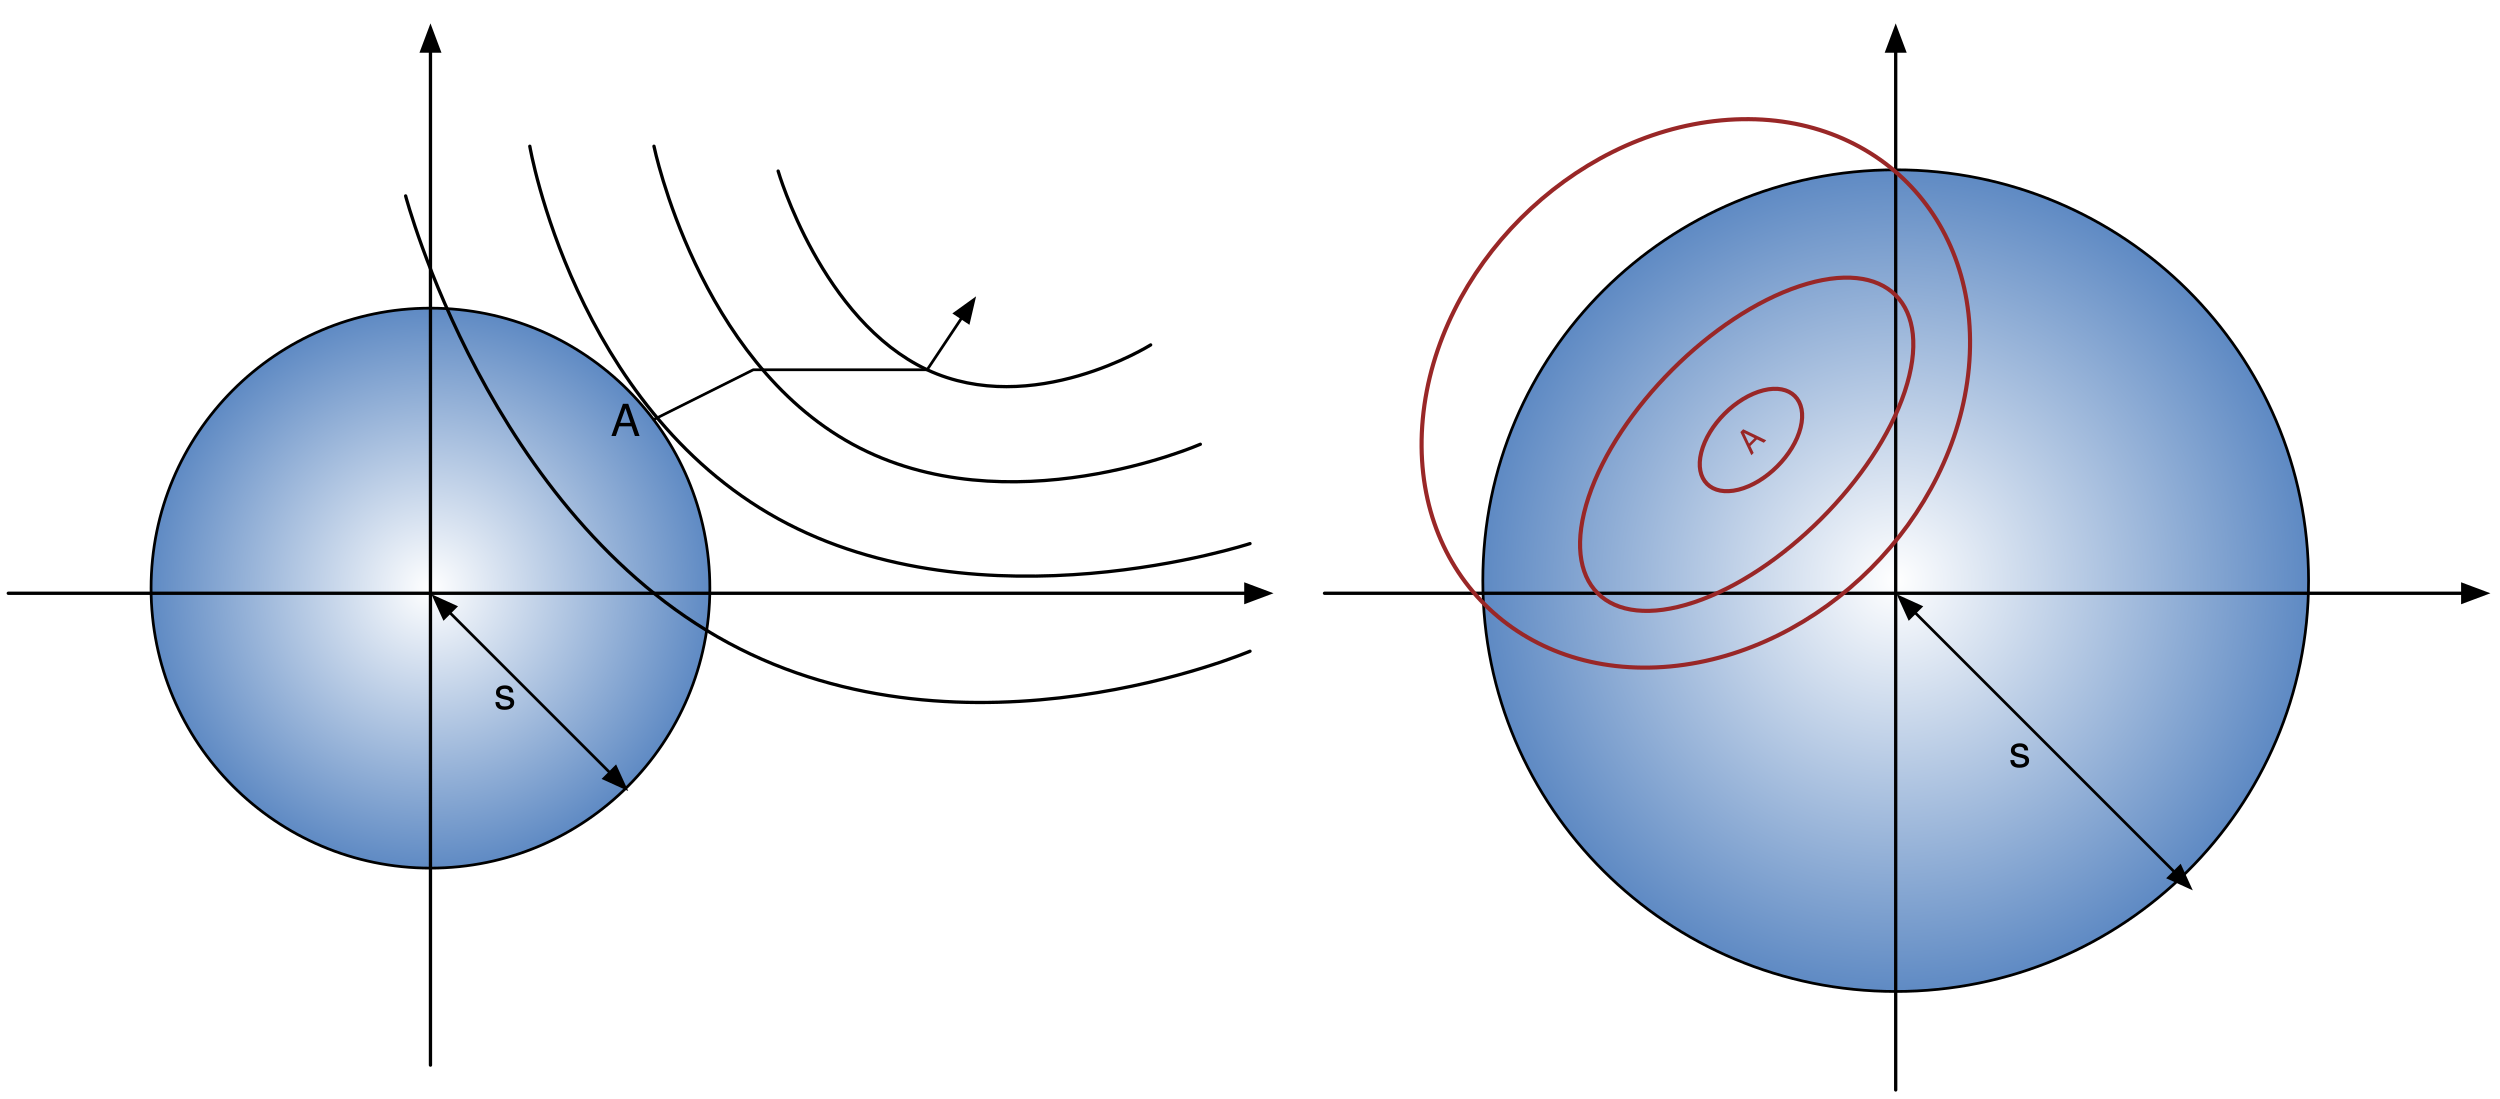
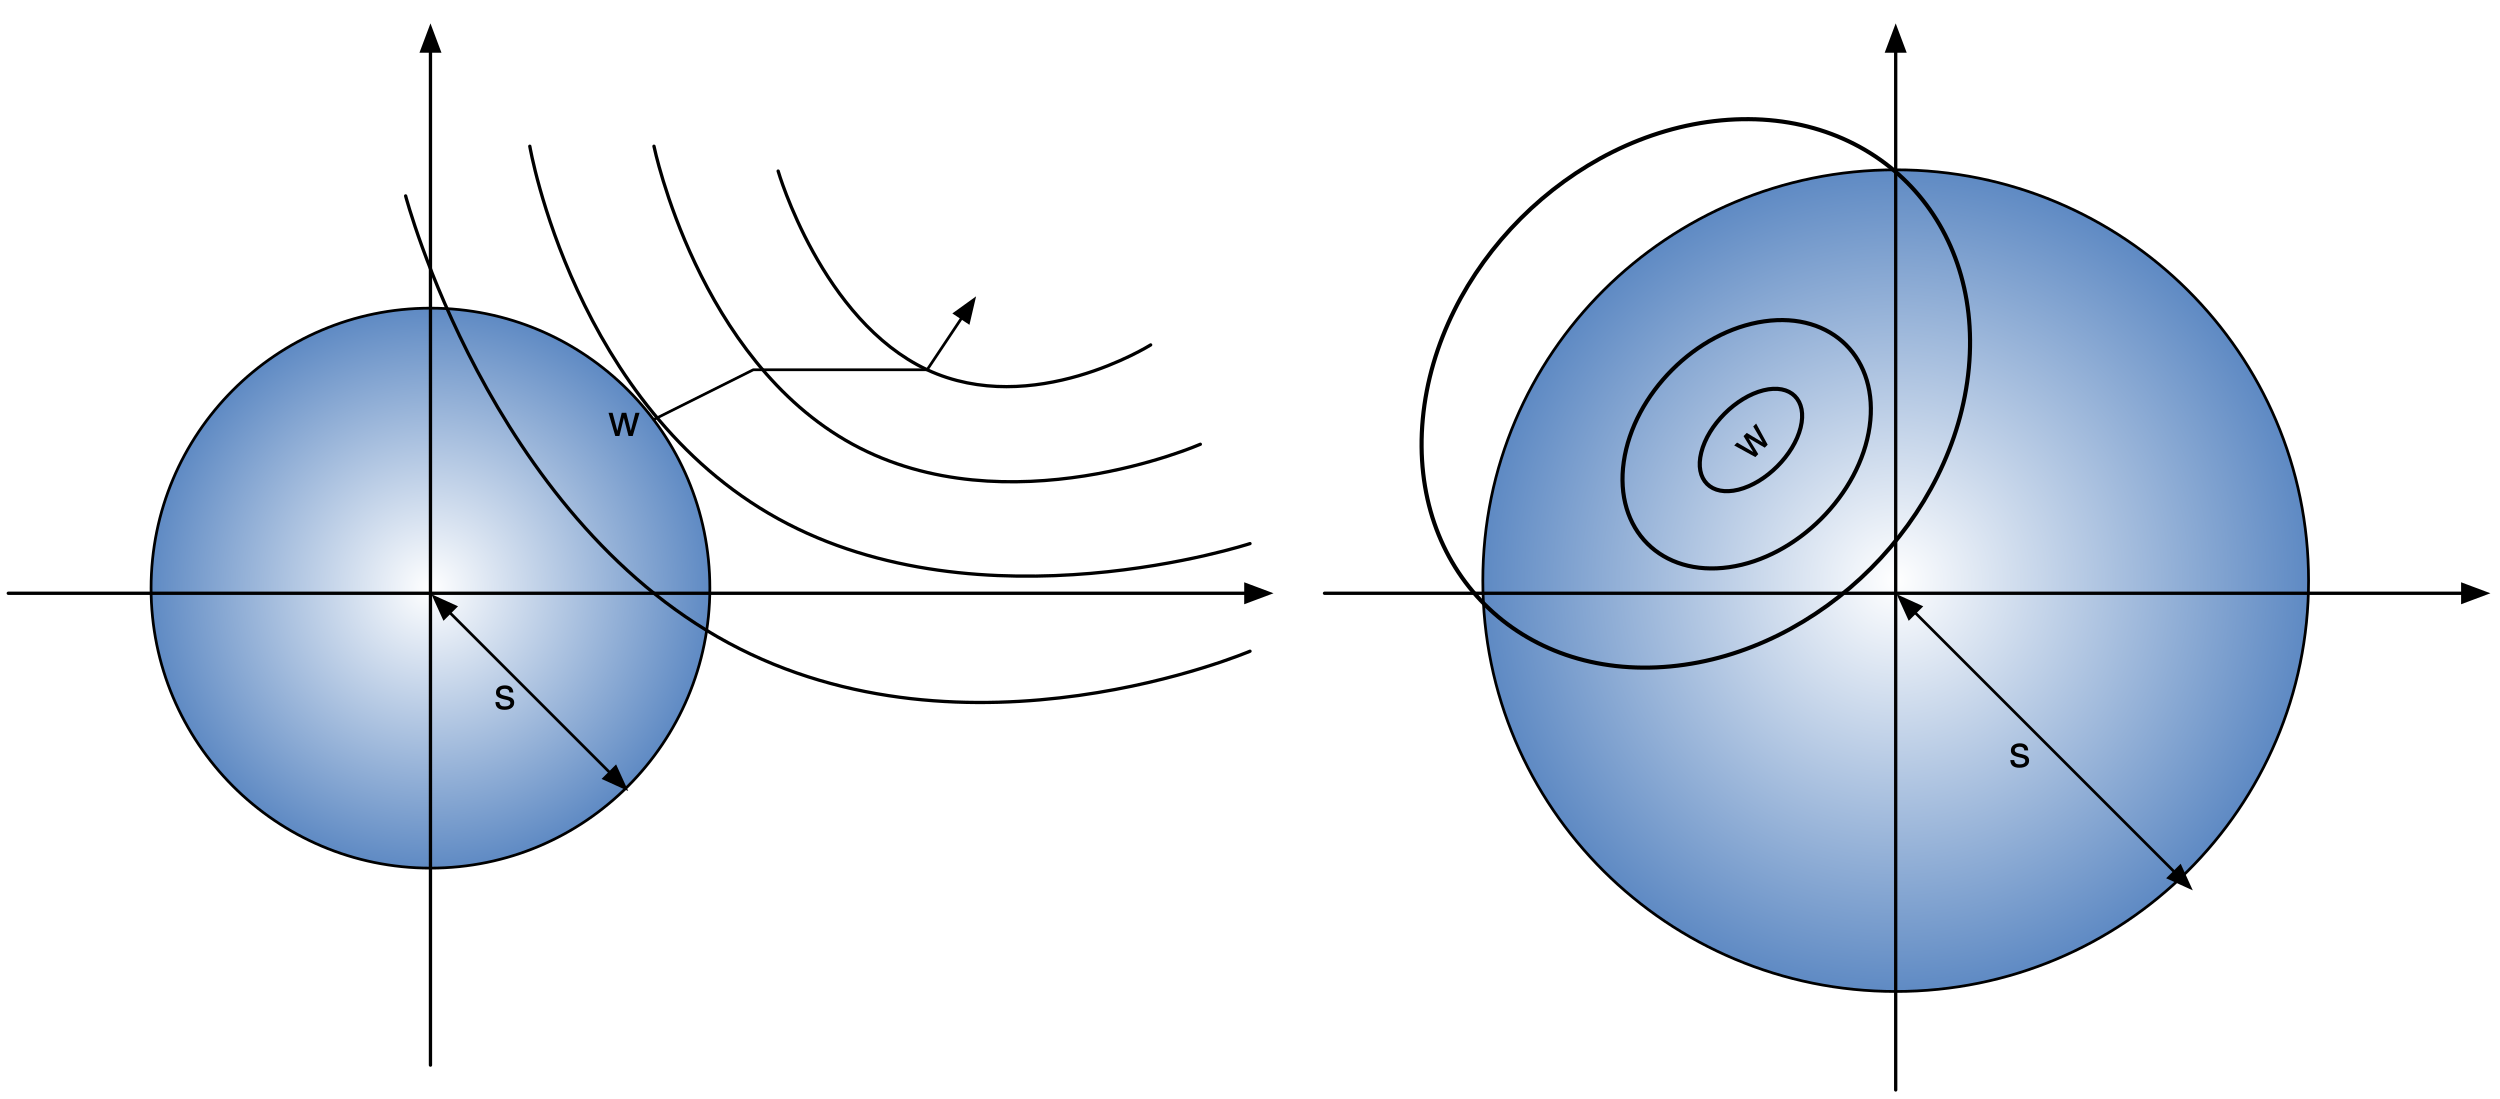
<svg xmlns="http://www.w3.org/2000/svg" xmlns:xlink="http://www.w3.org/1999/xlink" version="1.1" viewBox="51 118 906 398" width="906pt" height="398pt">
  <defs>
    <radialGradient cx="0" cy="0" r="1" id="Gradient" gradientUnits="userSpaceOnUse">
      <stop offset="0" stop-color="white" />
      <stop offset="1" stop-color="#1d5aab" />
    </radialGradient>
    <radialGradient id="Obj_Gradient" xlink:href="#Gradient" gradientTransform="translate(207 331.1428) scale(143.3411)" />
    <marker orient="auto" overflow="visible" markerUnits="strokeWidth" id="FilledArrow_Marker" viewBox="-1 -4 9 8" markerWidth="9" markerHeight="8" color="black">
      <g>
        <path d="M 6.933 0 L 0 -2.6 L 0 2.6 Z" fill="currentColor" stroke="currentColor" stroke-width="1" />
      </g>
    </marker>
    <marker orient="auto" overflow="visible" markerUnits="strokeWidth" id="FilledArrow_Marker_2" viewBox="-1 -4 10 8" markerWidth="10" markerHeight="8" color="black">
      <g>
        <path d="M 8 0 L 0 -3 L 0 3 Z" fill="currentColor" stroke="currentColor" stroke-width="1" />
      </g>
    </marker>
    <marker orient="auto" overflow="visible" markerUnits="strokeWidth" id="FilledArrow_Marker_3" viewBox="-9 -4 10 8" markerWidth="10" markerHeight="8" color="black">
      <g>
        <path d="M -8 0 L 0 3 L 0 -3 Z" fill="currentColor" stroke="currentColor" stroke-width="1" />
      </g>
    </marker>
    <font-face font-family="Helvetica Neue" font-size="16" panose-1="2 0 5 3 0 0 0 2 0 4" units-per-em="1000" underline-position="-100" underline-thickness="50" slope="0" x-height="517" cap-height="714" ascent="951.996" descent="-212.997" font-weight="500">
      <font-face-src>
        <font-face-name name="HelveticaNeue" />
      </font-face-src>
    </font-face>
    <radialGradient id="Obj_Gradient_2" xlink:href="#Gradient" gradientTransform="translate(738 328.4247) scale(211.0785)" />
-     <font-face font-family="Helvetica" font-size="12" units-per-em="1000" underline-position="-75.684" underline-thickness="49.316" slope="0" x-height="522.949" cap-height="717.285" ascent="770.02" descent="-229.98" font-weight="500">
+     <font-face font-family="Helvetica" font-size="16" units-per-em="1000" underline-position="-75.684" underline-thickness="49.316" slope="0" x-height="522.949" cap-height="717.285" ascent="770.02" descent="-229.98" font-weight="500">
      <font-face-src>
        <font-face-name name="Helvetica" />
      </font-face-src>
    </font-face>
  </defs>
  <g stroke="none" stroke-opacity="1" stroke-dasharray="none" fill="none" fill-opacity="1">
    <g>
      <ellipse cx="207" cy="331.143" rx="101.25" ry="101.465" fill="url(#Obj_Gradient)" />
      <ellipse cx="207" cy="331.143" rx="101.25" ry="101.465" stroke="black" stroke-linecap="round" stroke-linejoin="round" stroke-width="1" />
      <line x1="54" y1="333" x2="502.5" y2="333" marker-end="url(#FilledArrow_Marker)" stroke="black" stroke-linecap="round" stroke-linejoin="round" stroke-width="1.2" />
      <line x1="207" y1="504" x2="207" y2="136.5" marker-end="url(#FilledArrow_Marker)" stroke="black" stroke-linecap="round" stroke-linejoin="round" stroke-width="1.2" />
      <path d="M 243 171 C 243 171 259.057 265.204 333 306 C 406.943 346.796 504 315 504 315" stroke="black" stroke-linecap="round" stroke-linejoin="round" stroke-width="1.2" />
      <path d="M 288 171 C 288 171 303.906 248.403 360 279 C 416.094 309.597 486 279 486 279" stroke="black" stroke-linecap="round" stroke-linejoin="round" stroke-width="1.2" />
      <path d="M 333 180 C 333 180 348.754 234.152 387 252 C 425.246 269.848 468 243 468 243" stroke="black" stroke-linecap="round" stroke-linejoin="round" stroke-width="1.2" />
    </g>
    <g>
      <line x1="214" y1="340" x2="272" y2="398" marker-end="url(#FilledArrow_Marker_2)" marker-start="url(#FilledArrow_Marker_3)" stroke="black" stroke-linecap="round" stroke-linejoin="round" stroke-width="1" />
      <text transform="translate(230 360)" fill="black">
        <tspan font-family="Helvetica Neue" font-size="16" font-weight="500" x="0" y="15" textLength="8">s</tspan>
      </text>
      <path d="M 288 270 L 324 252 L 387 252 L 399.508 233.237" marker-end="url(#FilledArrow_Marker_2)" stroke="black" stroke-linecap="round" stroke-linejoin="round" stroke-width="1" />
    </g>
    <g>
-       <text transform="translate(272 261)" fill="black">
-         <tspan font-family="Helvetica Neue" font-size="16" font-weight="500" x=".316" y="15" textLength="10.368">A</tspan>
+       <text transform="translate(271 261)" fill="black">
+         <tspan font-family="Helvetica Neue" font-size="16" font-weight="500" x=".436" y="15" textLength="12.128">w</tspan>
      </text>
      <path d="M 198 189 C 198 189 228.309 304.255 315 351 C 401.691 397.745 504 354 504 354" stroke="black" stroke-linecap="round" stroke-linejoin="round" stroke-width="1.2" />
      <ellipse cx="738" cy="328.425" rx="149.625" ry="148.884" fill="url(#Obj_Gradient_2)" />
      <ellipse cx="738" cy="328.425" rx="149.625" ry="148.884" stroke="black" stroke-linecap="round" stroke-linejoin="round" stroke-width="1" />
      <line x1="531" y1="333" x2="943.5" y2="333" marker-end="url(#FilledArrow_Marker)" stroke="black" stroke-linecap="round" stroke-linejoin="round" stroke-width="1.2" />
      <line x1="738" y1="513" x2="738" y2="136.5" marker-end="url(#FilledArrow_Marker)" stroke="black" stroke-linecap="round" stroke-linejoin="round" stroke-width="1.2" />
    </g>
    <g>
-       <path d="M 764.514 251.327 C 769.618 196.68 729.454 156.517 674.807 161.62 C 620.16 166.723 571.723 215.16 566.62 269.807 C 561.517 324.454 601.68 364.618 656.327 359.514 C 710.975 354.412 759.412 305.975 764.514 251.327" stroke="#992727" stroke-linecap="round" stroke-linejoin="round" stroke-width="1.5" />
-       <path d="M 741.276 259.908 C 751.82 228.276 734.724 211.18 703.092 221.724 C 671.459 232.269 637.269 266.459 626.724 298.092 C 616.18 329.724 633.276 346.82 664.908 336.276 C 696.541 325.731 730.731 291.541 741.276 259.908" stroke="#992727" stroke-linecap="round" stroke-linejoin="round" stroke-width="1.5" />
-       <path d="M 703.544 272.956 C 706.029 263.015 699.985 256.971 690.044 259.456 C 680.103 261.941 670.029 272.015 667.544 281.956 C 665.059 291.897 671.103 297.941 681.044 295.456 C 690.985 292.971 701.059 282.897 703.544 272.956" stroke="#992727" stroke-linecap="round" stroke-linejoin="round" stroke-width="1.5" />
-       <text transform="translate(671.402 281.6985) rotate(-45)" fill="#992727">
-         <tspan font-family="Helvetica" font-size="12" font-weight="500" fill="#992727" x="8.998" y="11" textLength="8.004">A</tspan>
+       <path d="M 764.514 251.327 C 769.618 196.68 729.454 156.517 674.807 161.62 C 620.16 166.723 571.723 215.16 566.62 269.807 C 561.517 324.454 601.68 364.618 656.327 359.514 C 710.975 354.412 759.412 305.975 764.514 251.327" stroke="black" stroke-linecap="round" stroke-linejoin="round" stroke-width="1.5" />
+       <path d="M 728.548 272.636 C 732.062 248.033 714.967 230.938 690.364 234.452 C 665.761 237.967 642.967 260.761 639.452 285.364 C 635.938 309.967 653.033 327.062 677.636 323.548 C 702.239 320.033 725.033 297.239 728.548 272.636" stroke="black" stroke-linecap="round" stroke-linejoin="round" stroke-width="1.5" />
+       <path d="M 703.544 272.956 C 706.029 263.015 699.985 256.971 690.044 259.456 C 680.103 261.941 670.029 272.015 667.544 281.956 C 665.059 291.897 671.103 297.941 681.044 295.456 C 690.985 292.971 701.059 282.897 703.544 272.956" stroke="black" stroke-linecap="round" stroke-linejoin="round" stroke-width="1.5" />
+       <text transform="translate(669.6342 279.9307) rotate(-45)" fill="black">
+         <tspan font-family="Helvetica" font-size="16" font-weight="500" fill="black" x="7.223" y="15" textLength="11.555">w</tspan>
      </text>
      <line x1="745" y1="340" x2="839" y2="434" marker-end="url(#FilledArrow_Marker_2)" marker-start="url(#FilledArrow_Marker_3)" stroke="black" stroke-linecap="round" stroke-linejoin="round" stroke-width="1" />
      <text transform="translate(779 381)" fill="black">
        <tspan font-family="Helvetica Neue" font-size="16" font-weight="500" x="0" y="15" textLength="8">s</tspan>
      </text>
    </g>
  </g>
</svg>
